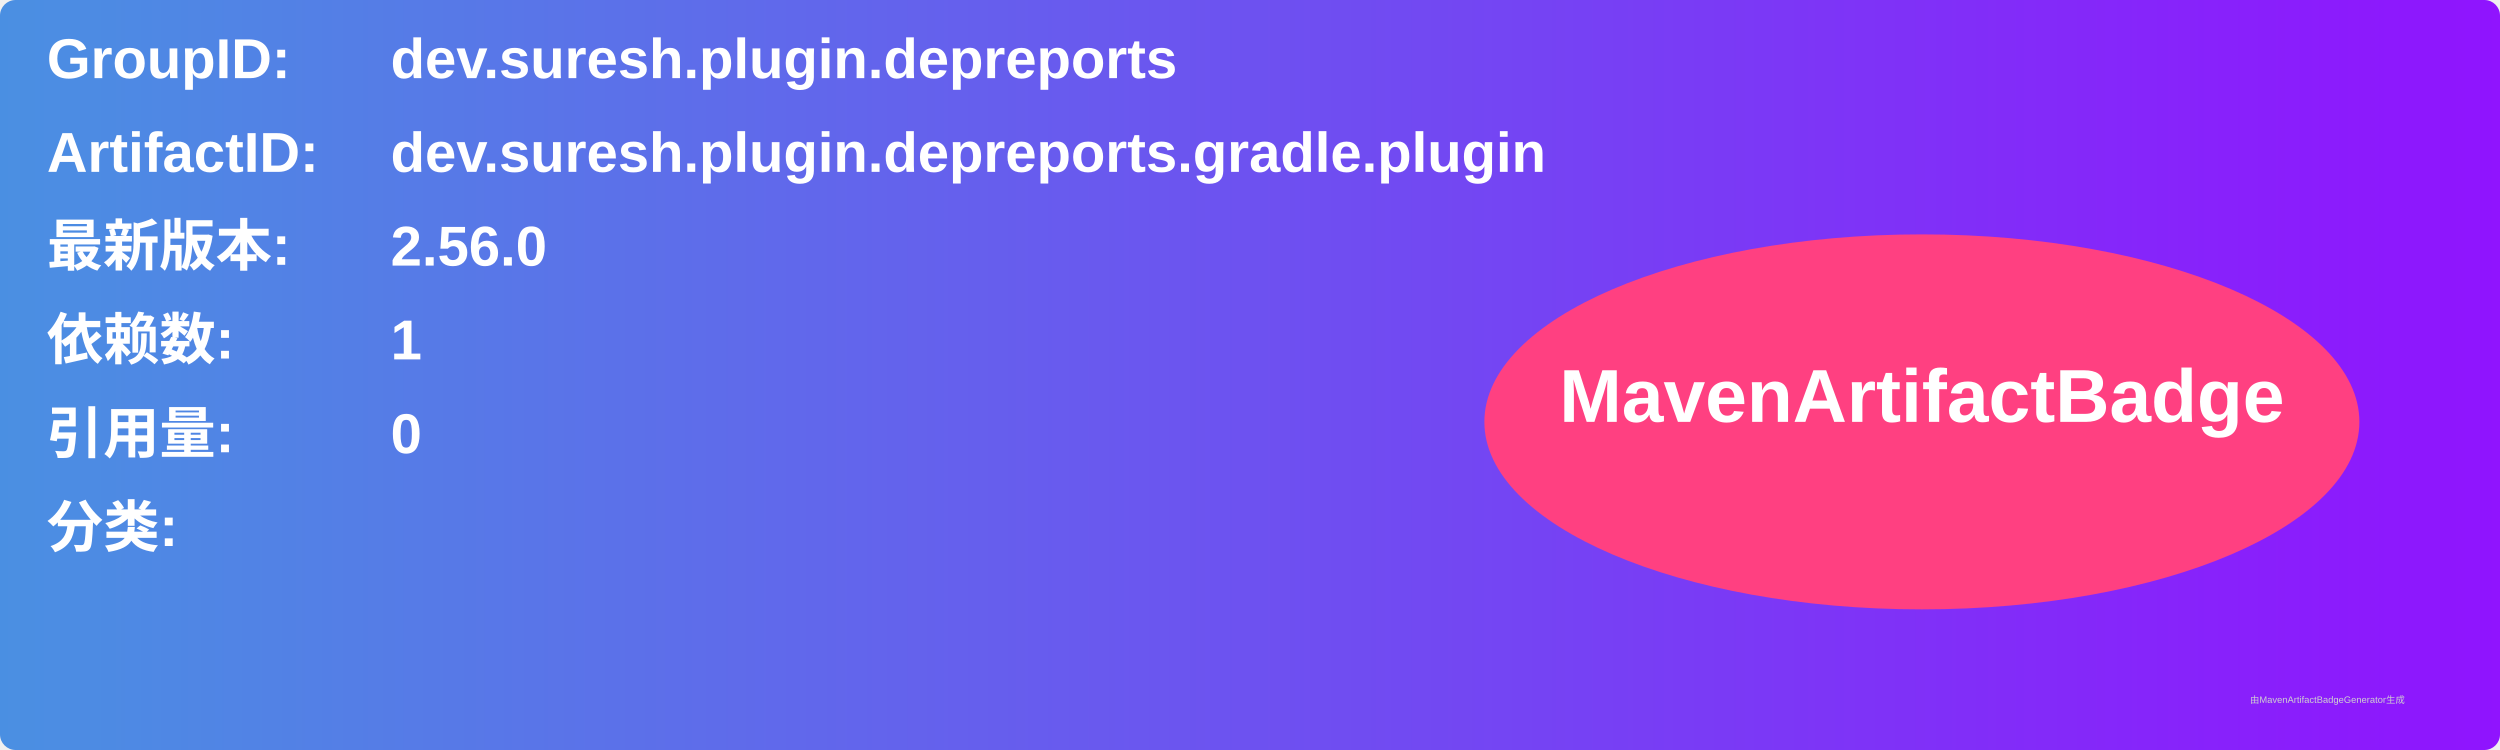
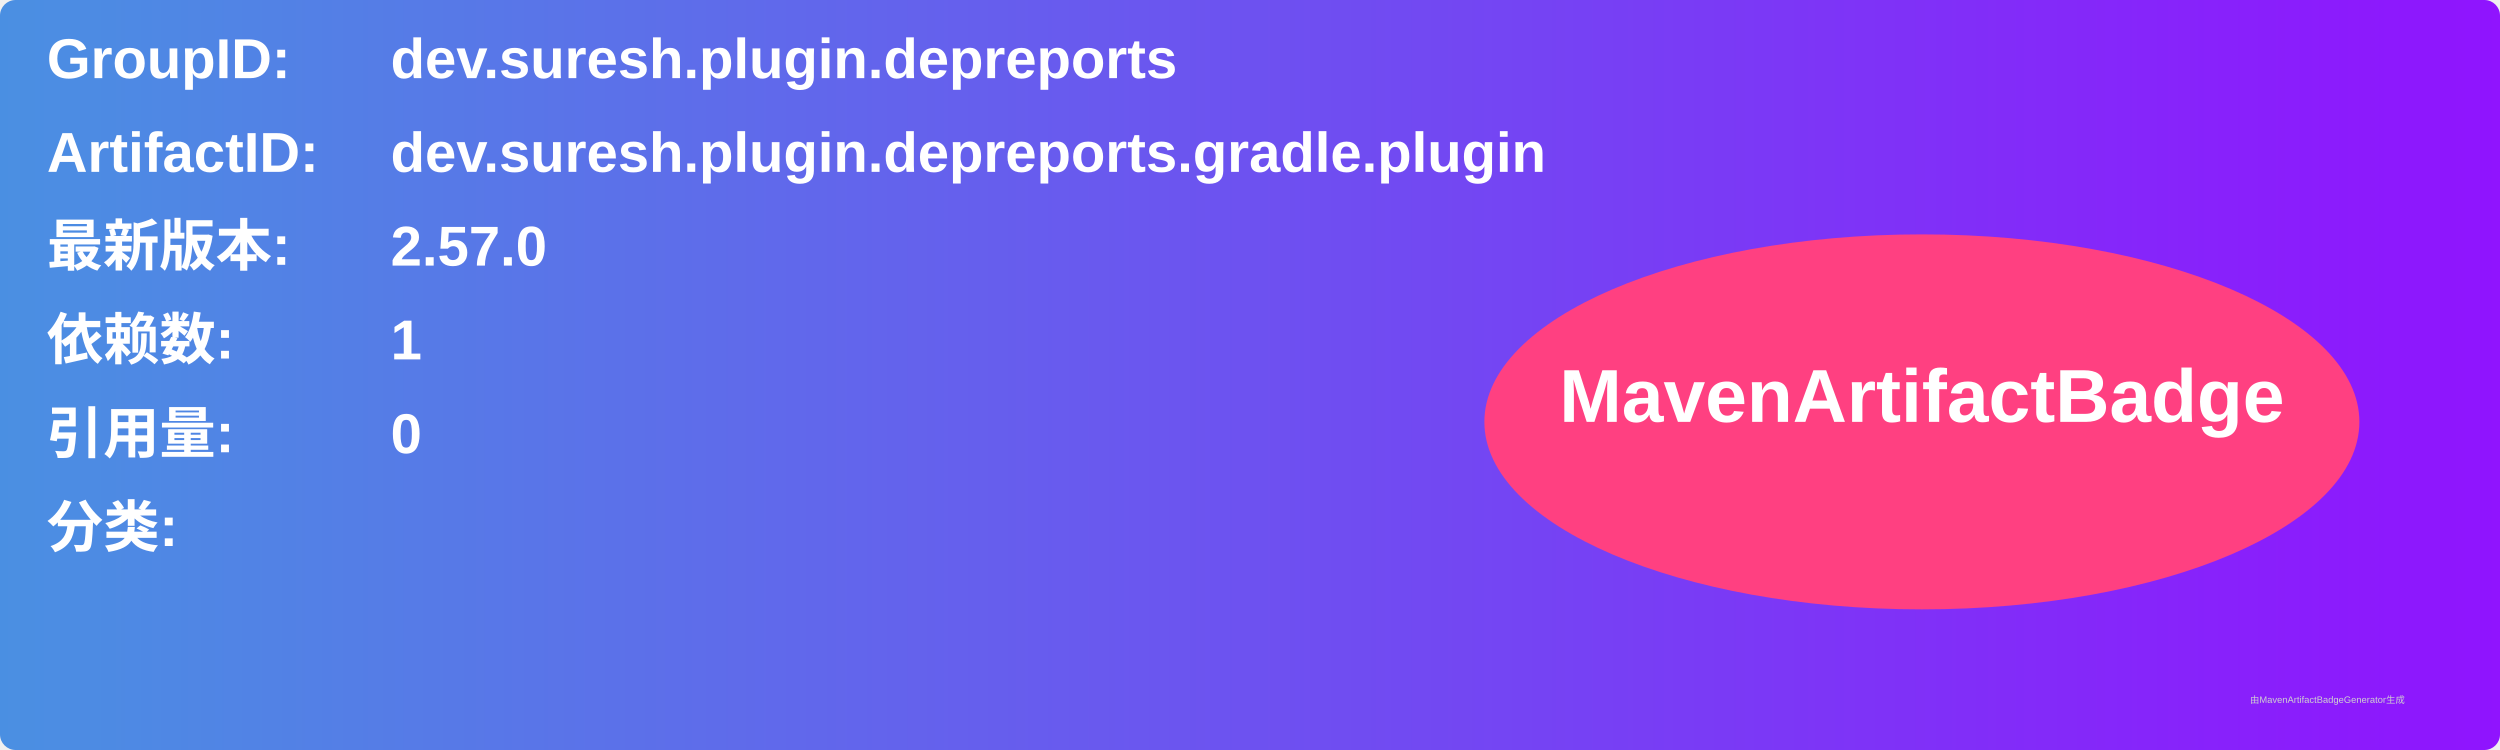
<svg xmlns="http://www.w3.org/2000/svg" width="800" height="240" viewBox="0 0 800 240">
  <linearGradient id="grad" x1="0%" y1="0%" x2="100%" y2="0%">
    <stop offset="0%" stop-color="#4a90e2" />
    <stop offset="100%" stop-color="#9013fe" />
  </linearGradient>
  <rect width="100%" height="100%" rx="5" ry="5" fill="url(#grad)" />
  <g transform="translate(15, 15)">
    <text x="0" y="10" font-family="Arial" font-size="18" fill="white" font-weight="bold" width="260">GroupID:</text>
    <text x="110" y="10" font-family="Arial" font-size="18" fill="white" font-weight="bold" width="460">dev.suresh.plugin.depreports</text>
    <text x="0" y="40" font-family="Arial" font-size="18" fill="white" font-weight="bold" width="260">ArtifactID:</text>
    <text x="110" y="40" font-family="Arial" font-size="18" fill="white" font-weight="bold" width="460">dev.suresh.plugin.depreports.gradle.plugin</text>
    <text x="0" y="70" font-family="Arial" font-size="18" fill="white" font-weight="bold">最新版本:</text>
    <text x="110" y="70" font-family="Arial" font-size="18" fill="white" font-weight="bold">
-       <tspan font-weight="bold">2.56.0</tspan>
+       <tspan font-weight="bold">2.57.0</tspan>
    </text>
    <text x="0" y="100" font-family="Arial" font-size="18" fill="white" font-weight="bold">依赖数: </text>
    <text x="110" y="100" font-family="Arial" font-size="18" fill="white">
      <tspan font-weight="bold">1</tspan>
    </text>
    <text x="0" y="130" font-family="Arial" font-size="18" fill="white" font-weight="bold">引用量: </text>
    <text x="110" y="130" font-family="Arial" font-size="18" fill="white">
      <tspan font-weight="bold">0</tspan>
    </text>
    <text x="0" y="160" font-family="Arial" font-size="18" fill="white" font-weight="bold">分类:</text>
    <text x="10" y="190" font-family="Arial" font-size="10" fill="white">
      <tspan font-weight="bold" />
    </text>
    <ellipse cx="600" cy="120" rx="140" ry="60" fill="#ff4081" />
    <text x="600" y="120" text-anchor="middle" font-family="Arial" font-size="24" fill="white" font-weight="bold">MavenArtifactBadge</text>
  </g>
  <text x="720" y="225" font-family="Arial" font-size="3" fill="#d0d0d0">由MavenArtifactBadgeGenerator生成</text>
</svg>
